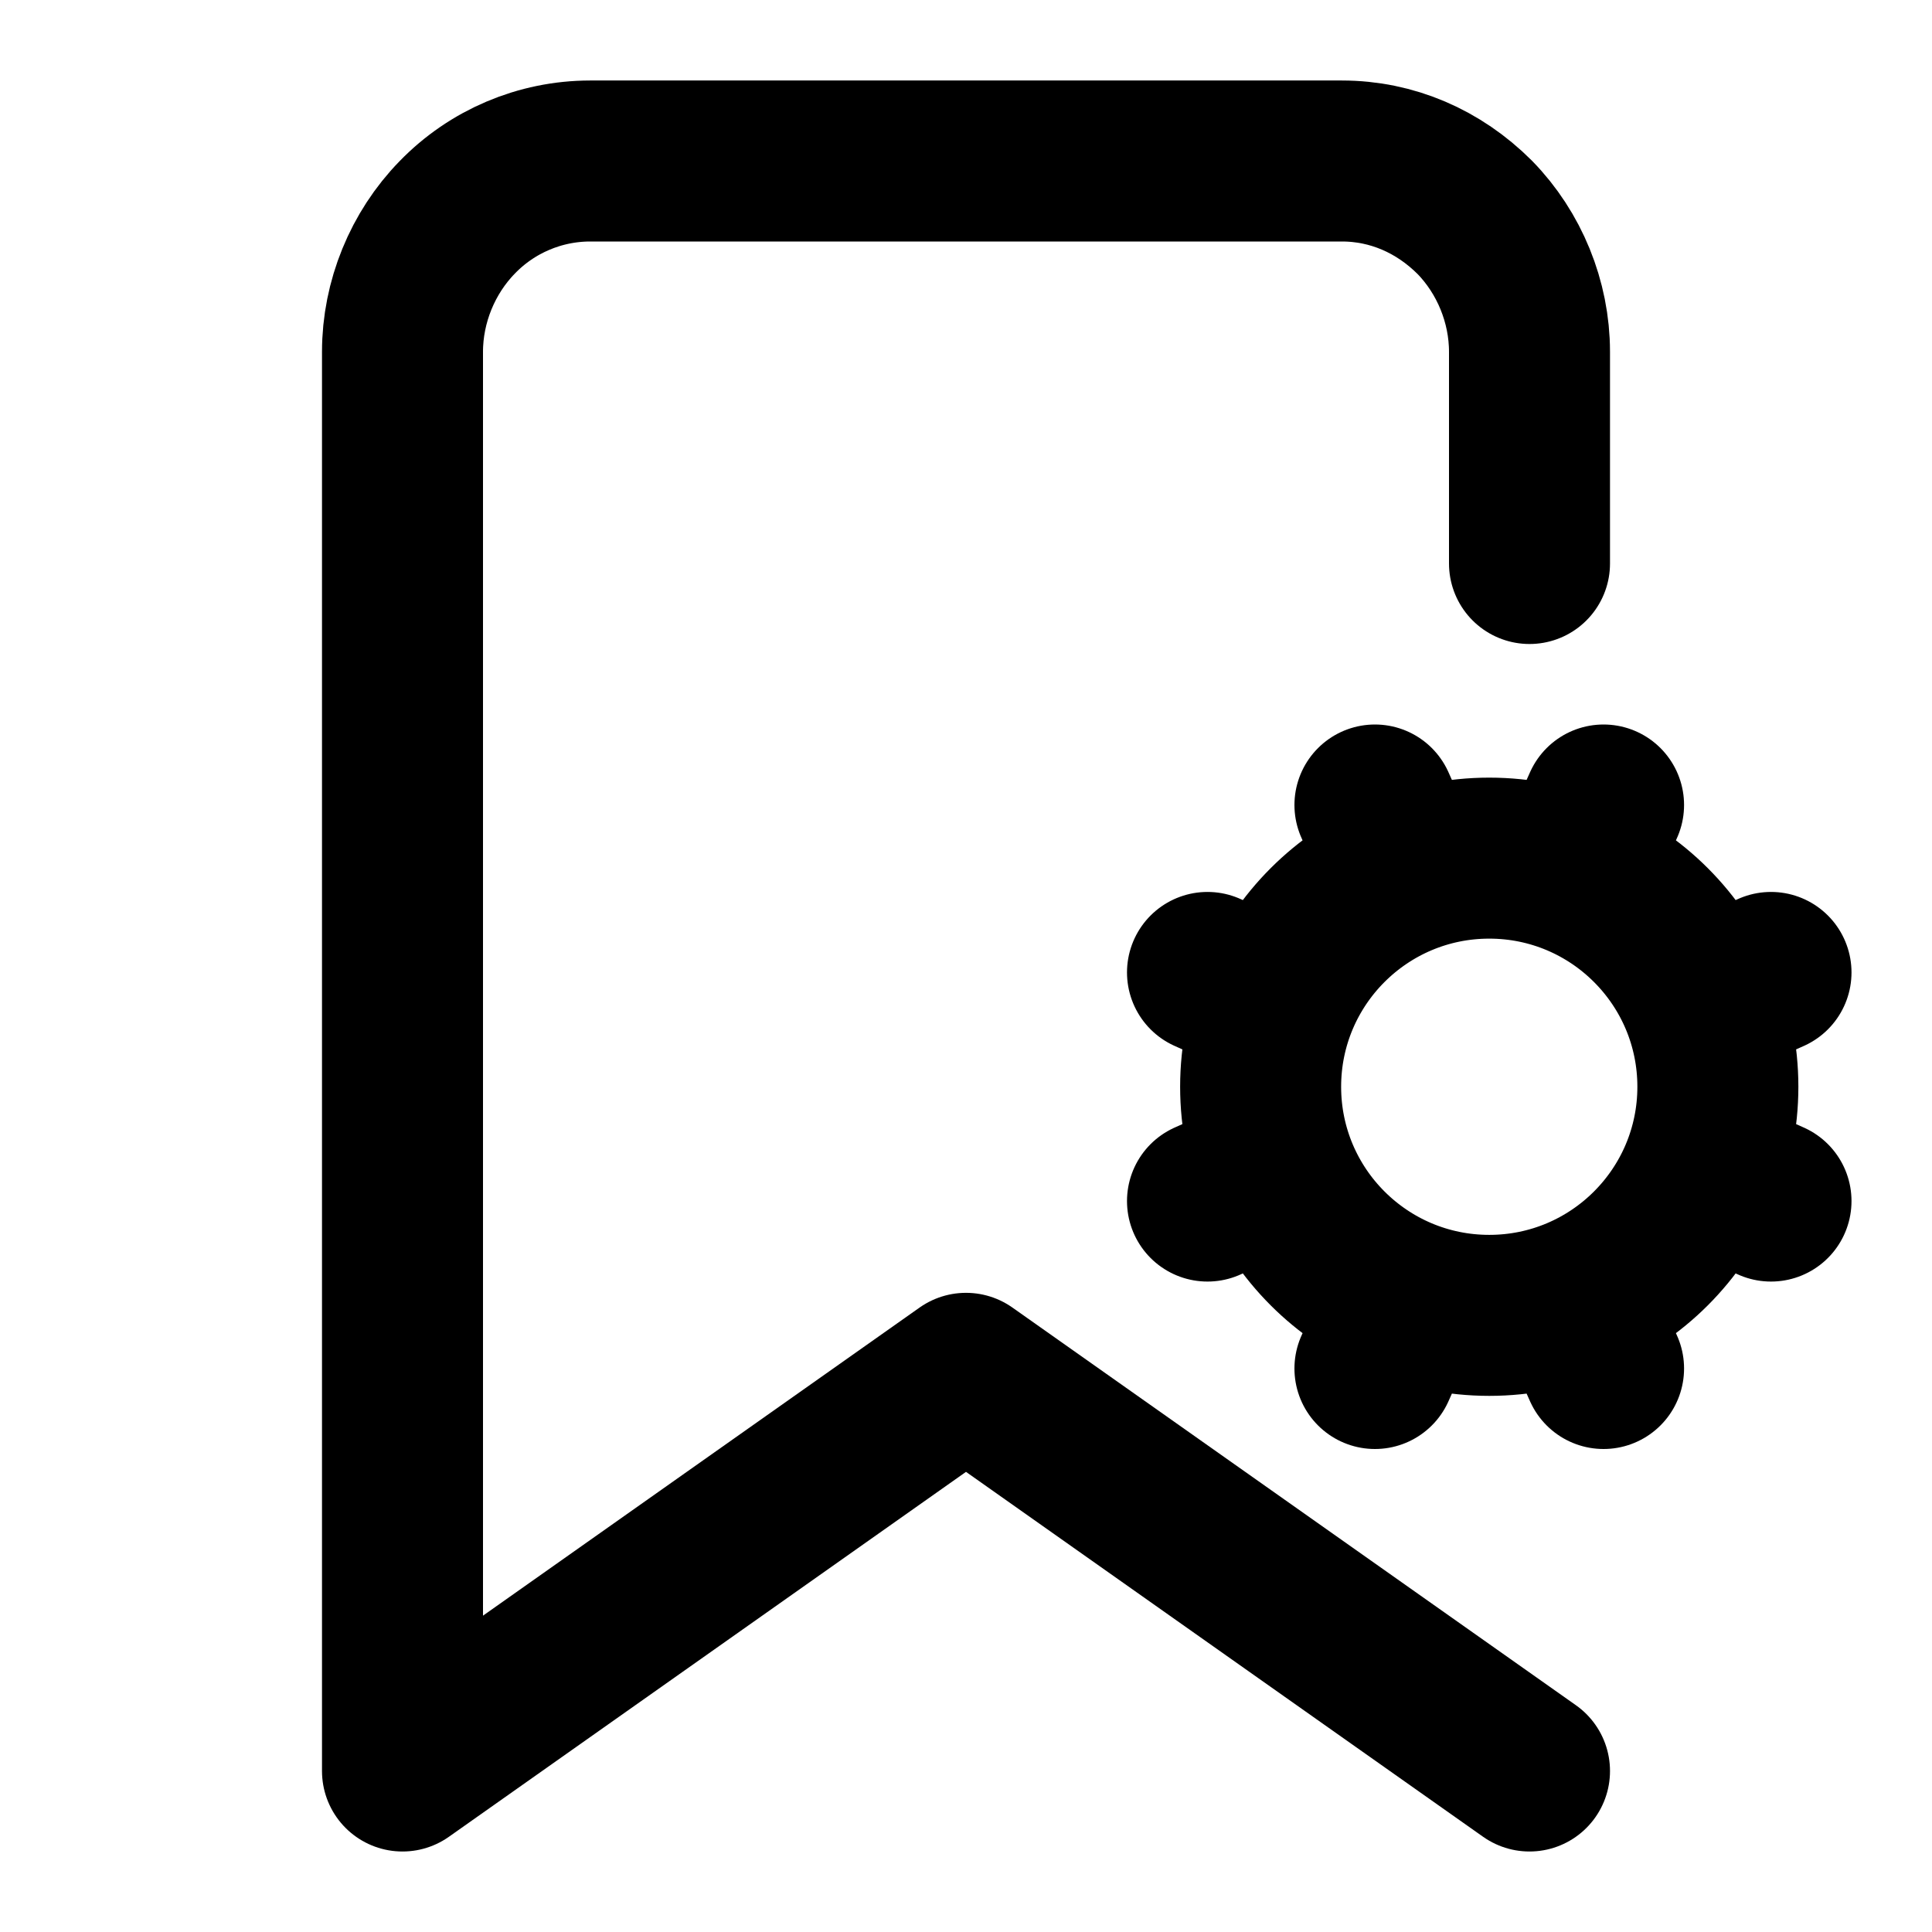
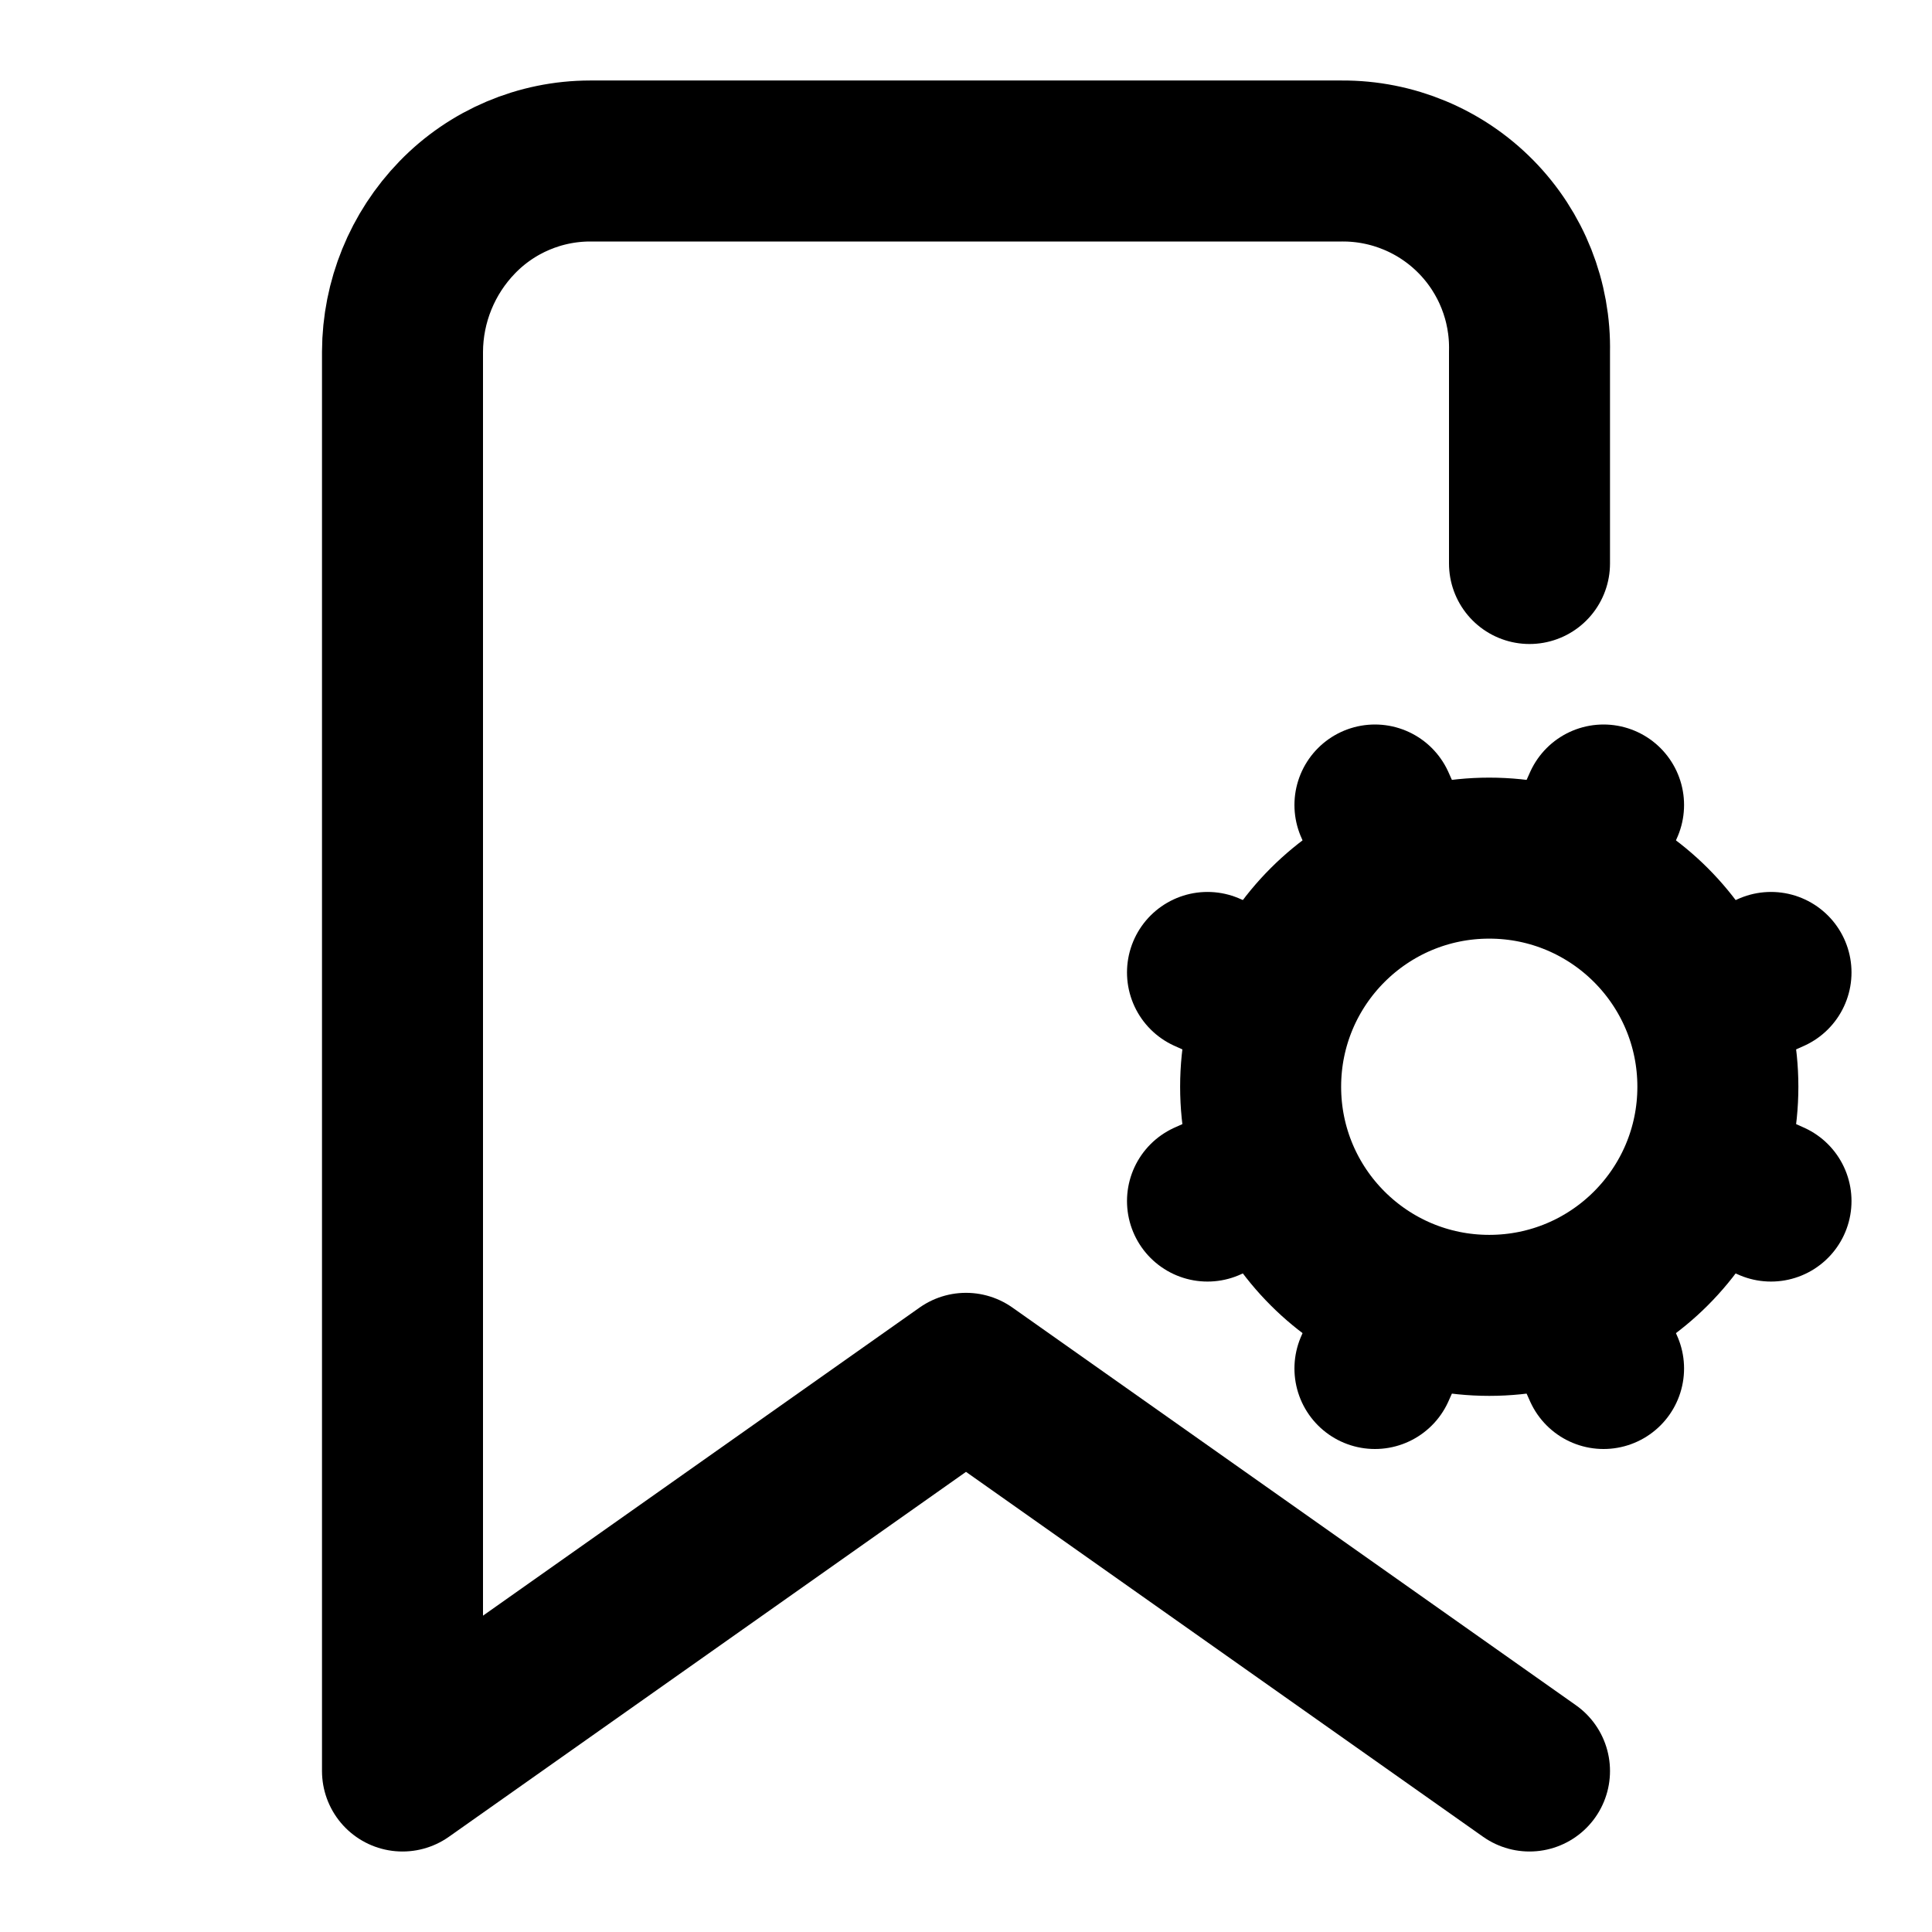
<svg xmlns="http://www.w3.org/2000/svg" width="24" height="24" viewBox="0 0 24 24" fill="none" stroke="currentColor" stroke-width="2" stroke-linecap="round" stroke-linejoin="round">
-   <path d="m19 22-7-4.94L5 22V4.37c0-.62.25-1.23.68-1.67A2.3 2.3 0 0 1 7.33 2h9.34c.62 0 1.2.25 1.65.7.43.44.68 1.05.68 1.67V7" />
-   <path d="M18.5 16.34a2.84 2.84 0 1 0 0-5.68 2.84 2.84 0 0 0 0 5.68ZM19.92 10l-.38.85m-2.08 5.3-.38.85M22 14.92l-.85-.38m-5.3-2.08-.85-.38m7 0-.85.38m-5.3 2.08-.85.38M19.92 17l-.38-.85m-2.08-5.3-.38-.85" />
+   <path d="m15.85 12.46-.85-.38" />
+   <path d="m15.85 14.54-.85.38" />
+   <path d="m17.46 10.85-.38-.85" />
+   <path d="m17.46 16.15-.38.85" />
+   <path d="m19 22-7-4.94L5 22V4.37a2.412 2.412 0 0 1 .68-1.67A2.3 2.3 0 0 1 7.33 2h9.34A2.318 2.318 0 0 1 19 4.37V7" />
+   <path d="m19.92 10-.38.85" />
+   <path d="m19.92 17-.38-.85" />
+   <path d="m22 12.08-.85.38" />
+   <path d="m22 14.92-.85-.38" />
+   <circle cx="18.5" cy="13.5" r="2.84" />
</svg>
